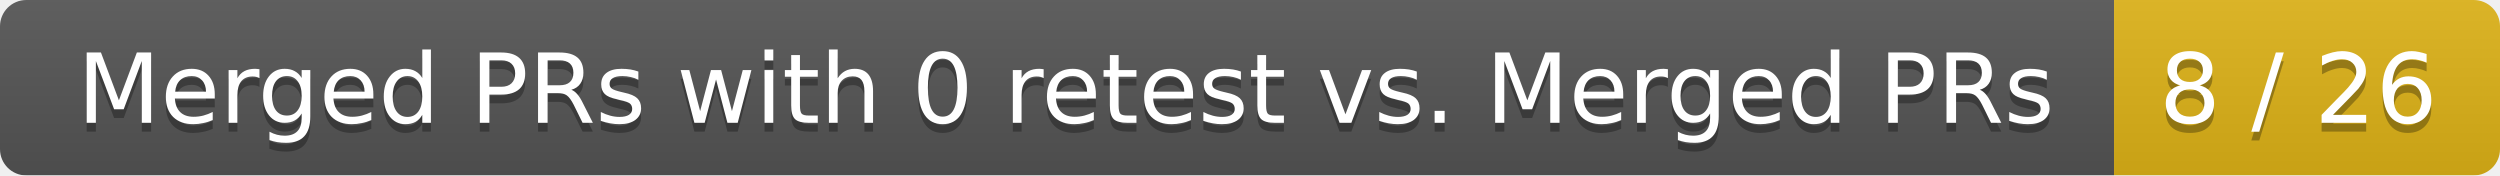
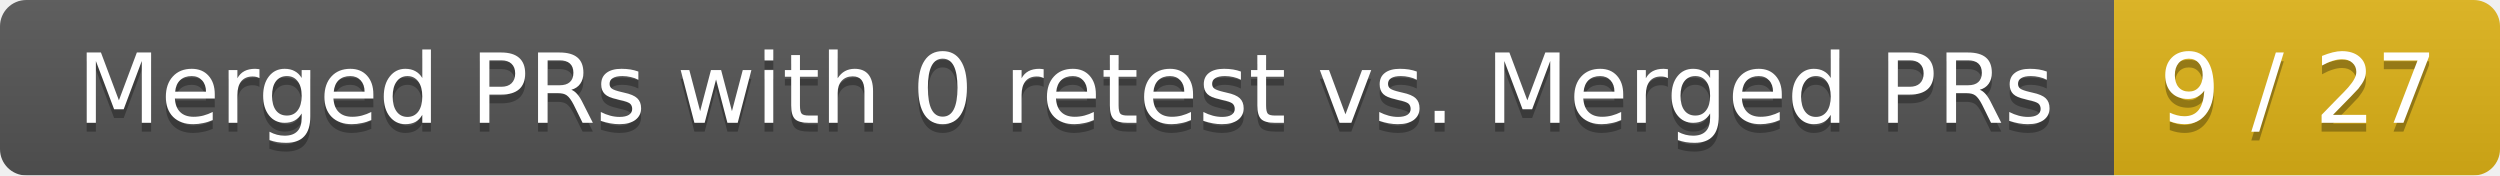
<svg xmlns="http://www.w3.org/2000/svg" width="285" height="20">
  <linearGradient id="smooth" x2="0" y2="100%">
    <stop offset="0" stop-color="#bbb" stop-opacity=".1" />
    <stop offset="1" stop-opacity=".1" />
  </linearGradient>
  <mask id="round">
    <rect width="285" height="20" rx="3" fill="#fff" />
  </mask>
  <g mask="url(#round)">
    <rect width="241" height="20" fill="#555" />
    <rect x="241" width="44" height="20" fill="#dfb317" />
    <rect width="285" height="20" fill="url(#smooth)" />
  </g>
  <g fill="#fff" text-anchor="middle" font-family="DejaVu Sans,Verdana,Geneva,sans-serif" font-size="11">
    <text x="121.5" y="15" fill="#010101" fill-opacity=".3">Merged PRs with 0 retest vs. Merged PRs</text>
    <text x="121.5" y="14">Merged PRs with 0 retest vs. Merged PRs</text>
-     <text x="262" y="15" fill="#010101" fill-opacity=".3">8 / 26</text>
-     <text x="262" y="14">8 / 26</text>
+     <text x="262" y="15" fill="#010101" fill-opacity=".3">9 / 27</text>
+     <text x="262" y="14">9 / 27</text>
  </g>
</svg>
